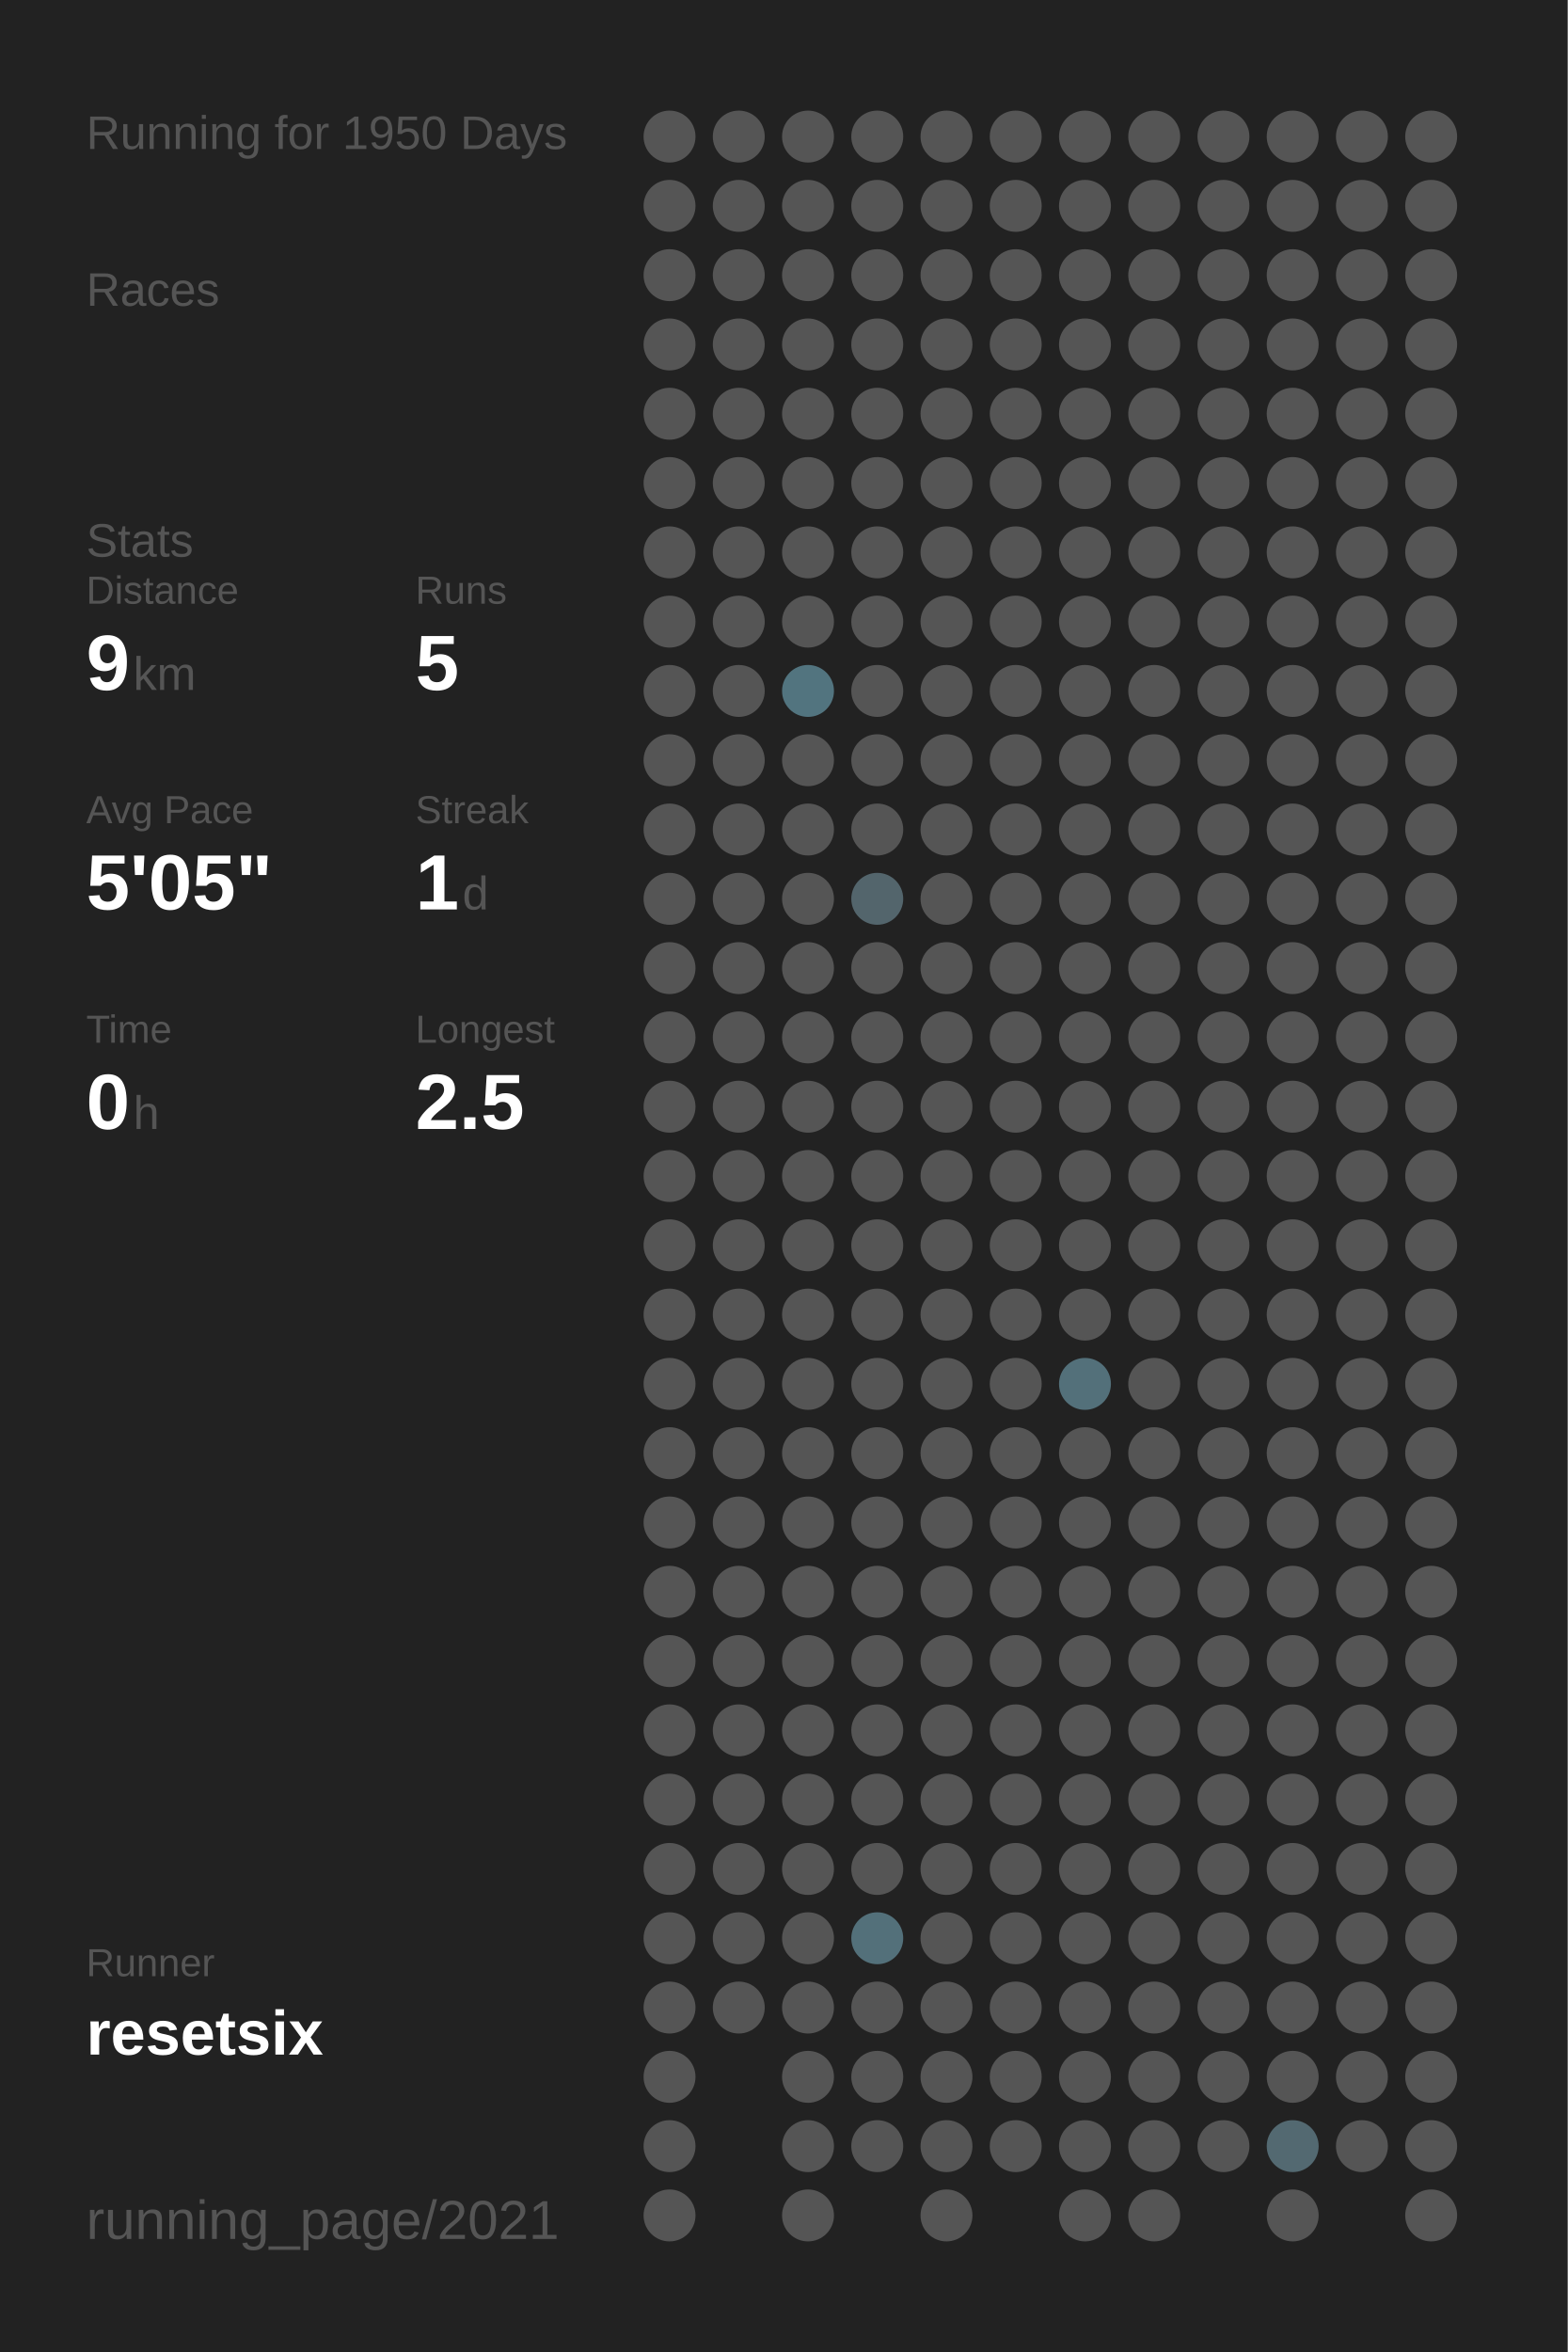
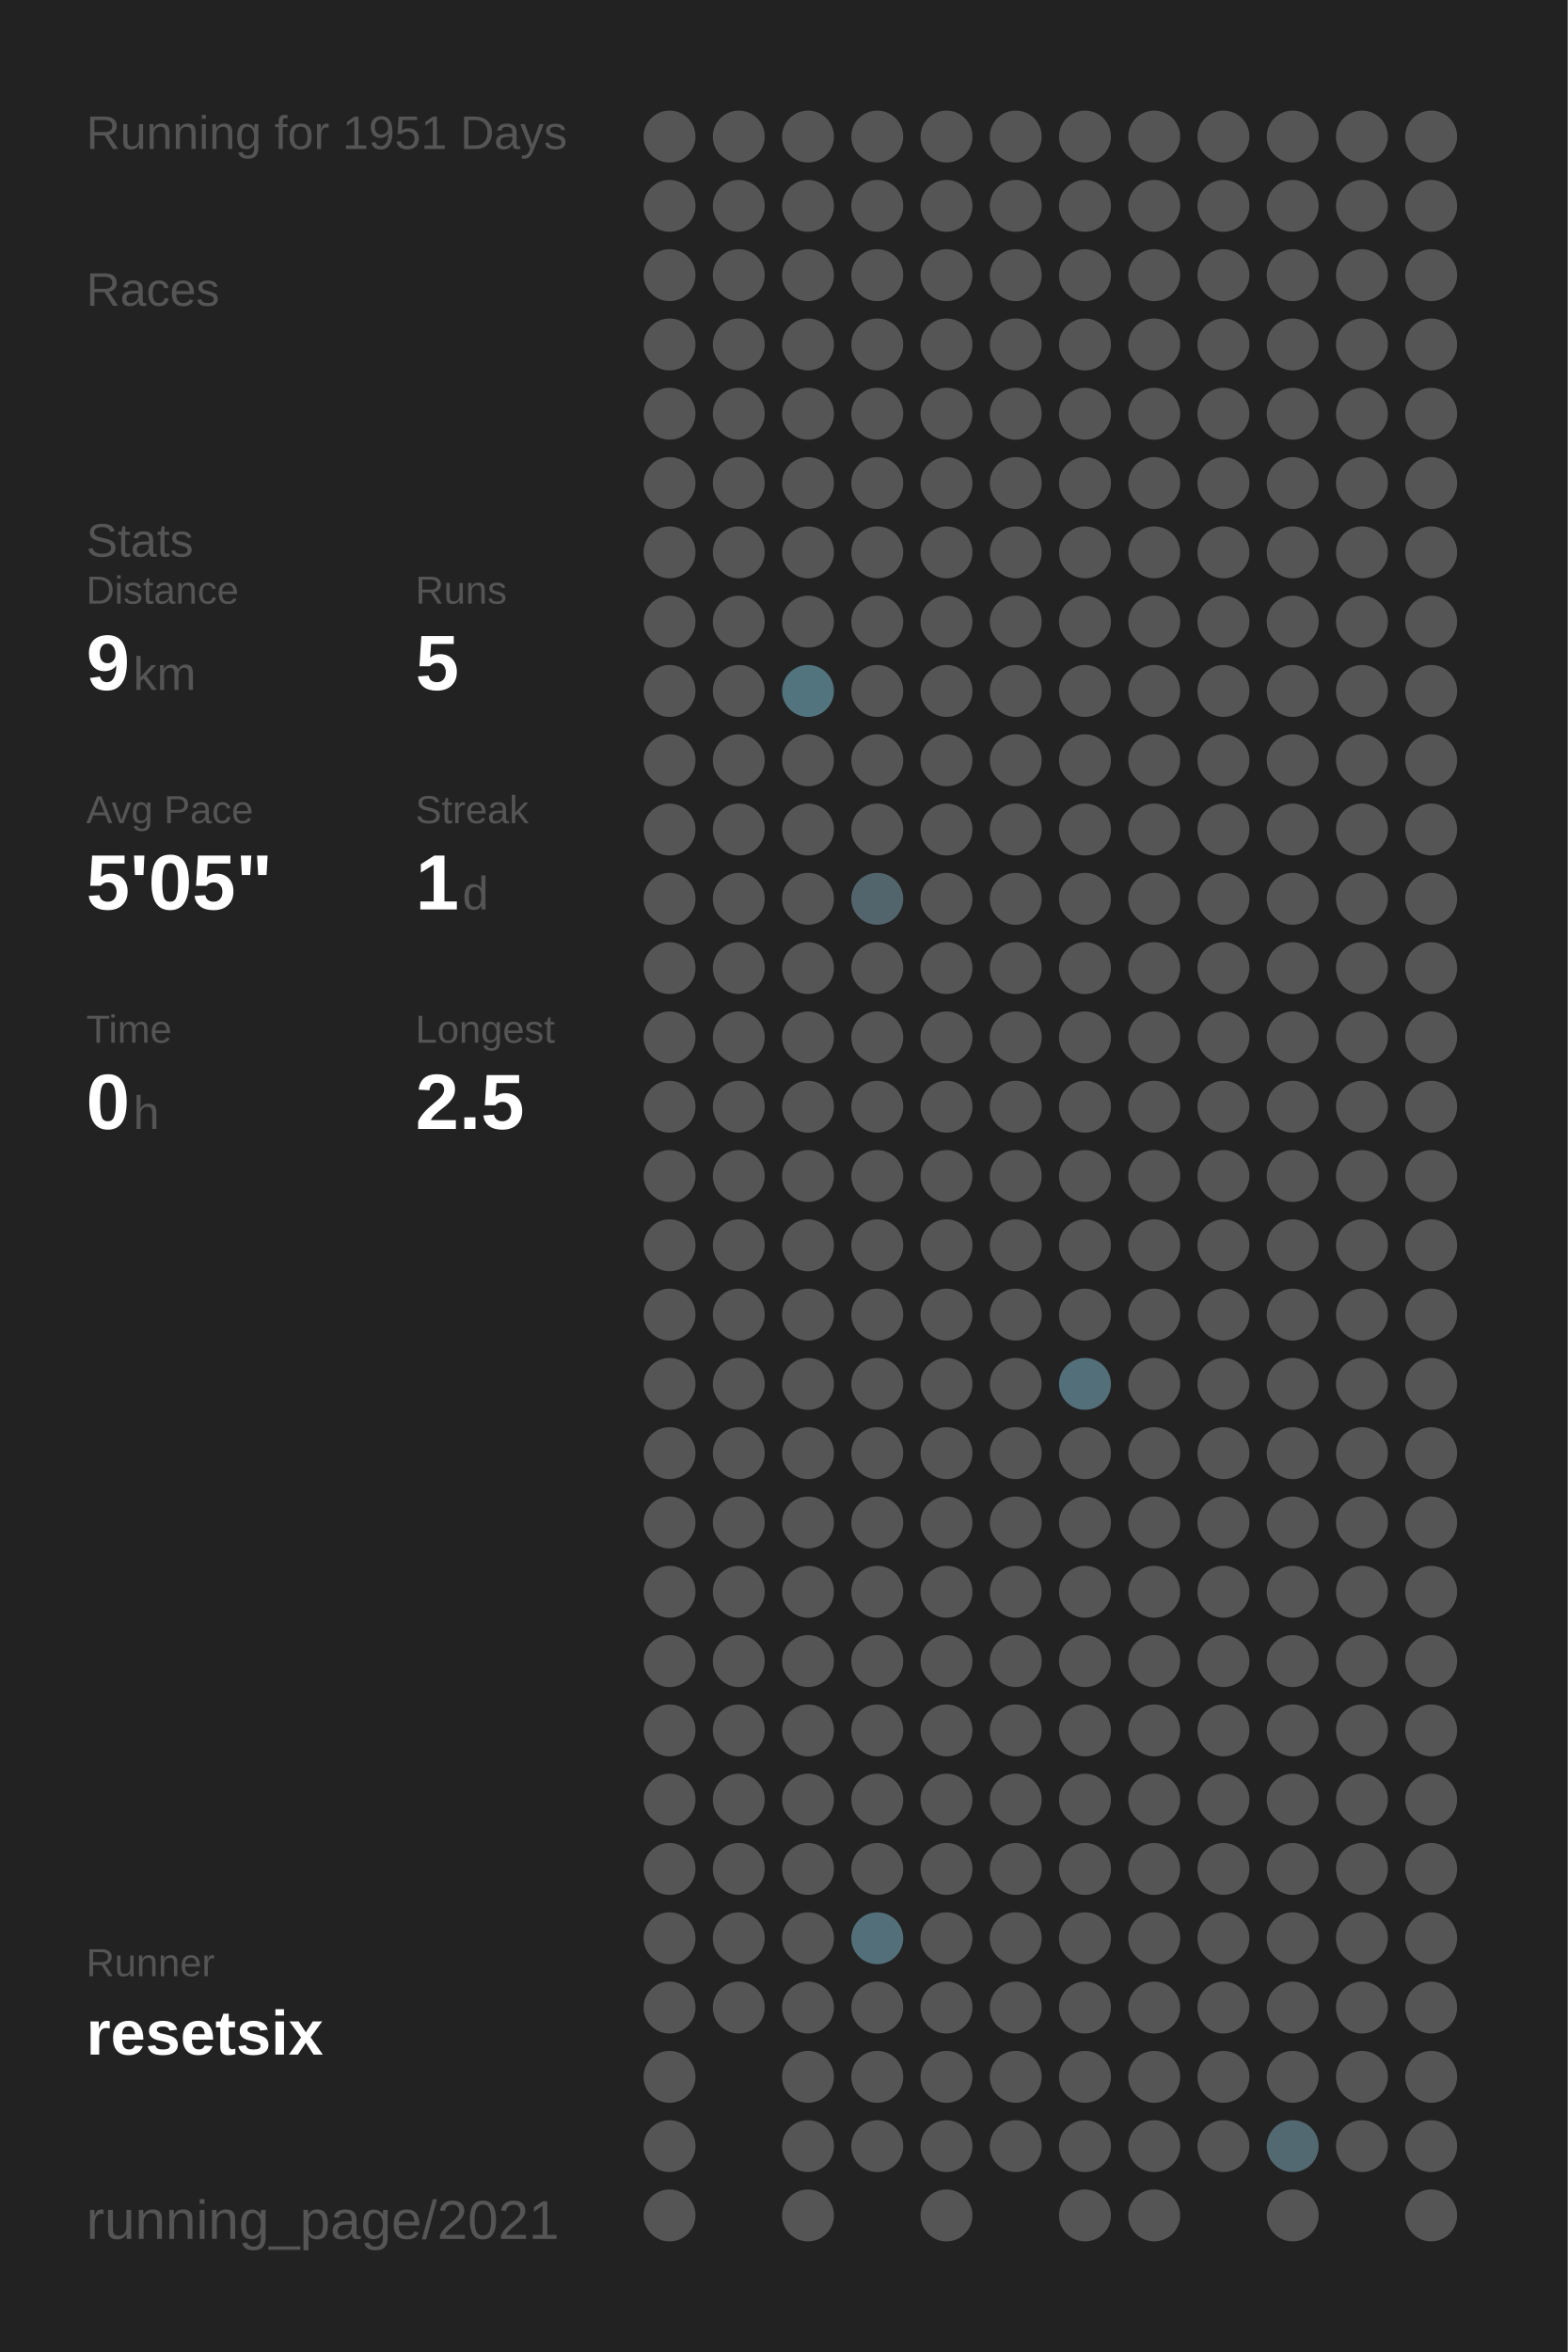
<svg xmlns="http://www.w3.org/2000/svg" baseProfile="full" height="300mm" version="1.1" viewBox="0,0,200,300" width="200mm">
  <defs />
  <rect fill="#222222" height="300" width="200" x="0" y="0" />
-   <text fill="#555555" style="font-size:6px; font-family:Arial;" x="11" y="19">Running for 1950 Days</text>
+   <text fill="#555555" style="font-size:6px; font-family:Arial;" x="11" y="19">Running for 1951 Days</text>
  <text fill="#555555" style="font-size:6px; font-family:Arial;" x="11" y="39">Races</text>
  <text fill="#555555" style="font-size:6px; font-family:Arial;" x="11" y="71">Stats</text>
  <text fill="#555555" style="font-size:5px; font-family:Arial;" x="11" y="77">Distance</text>
  <text fill="#FFFFFF" style="font-size:10px; font-family:Arial; font-weight:bold;" x="11" y="88">9</text>
  <text fill="#555555" style="font-size:6px; font-family:Arial;" x="17" y="88">km</text>
  <text fill="#555555" style="font-size:5px; font-family:Arial;" x="53" y="77">Runs</text>
  <text fill="#FFFFFF" style="font-size:10px; font-family:Arial; font-weight:bold;" x="53" y="88">5</text>
  <text fill="#555555" style="font-size:5px; font-family:Arial;" x="11" y="105">Avg Pace</text>
  <text fill="#FFFFFF" style="font-size:10px; font-family:Arial; font-weight:bold;" x="11" y="116">5'05"</text>
  <text fill="#555555" style="font-size:5px; font-family:Arial;" x="53" y="105">Streak</text>
  <text fill="#FFFFFF" style="font-size:10px; font-family:Arial; font-weight:bold;" x="53" y="116">1</text>
  <text fill="#555555" style="font-size:6px; font-family:Arial;" x="59" y="116">d</text>
  <text fill="#555555" style="font-size:5px; font-family:Arial;" x="11" y="133">Time</text>
  <text fill="#FFFFFF" style="font-size:10px; font-family:Arial; font-weight:bold;" x="11" y="144">0</text>
  <text fill="#555555" style="font-size:6px; font-family:Arial;" x="17" y="144">h</text>
  <text fill="#555555" style="font-size:5px; font-family:Arial;" x="53" y="133">Longest</text>
  <text fill="#FFFFFF" style="font-size:10px; font-family:Arial; font-weight:bold;" x="53" y="144">2.5</text>
  <text fill="#555555" style="font-size:5px; font-family:Arial;" x="11" y="252.065">Runner</text>
  <text fill="#FFFFFF" style="font-size:8px; font-family:Arial; font-weight:bold;" x="11" y="262.065">resetsix</text>
  <text fill="#555555" style="font-size:7px; font-family:Arial;" x="11" y="285.581">running_page/2021</text>
  <circle cx="85.417" cy="17.419" fill="#555555" r="3.312" />
  <circle cx="85.417" cy="26.258" fill="#555555" r="3.312" />
  <circle cx="85.417" cy="35.097" fill="#555555" r="3.312" />
  <circle cx="85.417" cy="43.935" fill="#555555" r="3.312" />
  <circle cx="85.417" cy="52.774" fill="#555555" r="3.312" />
  <circle cx="85.417" cy="61.613" fill="#555555" r="3.312" />
  <circle cx="85.417" cy="70.452" fill="#555555" r="3.312" />
  <circle cx="85.417" cy="79.29" fill="#555555" r="3.312" />
  <circle cx="85.417" cy="88.129" fill="#555555" r="3.312" />
  <circle cx="85.417" cy="96.968" fill="#555555" r="3.312" />
  <circle cx="85.417" cy="105.806" fill="#555555" r="3.312" />
  <circle cx="85.417" cy="114.645" fill="#555555" r="3.312" />
  <circle cx="85.417" cy="123.484" fill="#555555" r="3.312" />
  <circle cx="85.417" cy="132.323" fill="#555555" r="3.312" />
  <circle cx="85.417" cy="141.161" fill="#555555" r="3.312" />
  <circle cx="85.417" cy="150" fill="#555555" r="3.312" />
  <circle cx="85.417" cy="158.839" fill="#555555" r="3.312" />
  <circle cx="85.417" cy="167.677" fill="#555555" r="3.312" />
  <circle cx="85.417" cy="176.516" fill="#555555" r="3.312" />
  <circle cx="85.417" cy="185.355" fill="#555555" r="3.312" />
  <circle cx="85.417" cy="194.194" fill="#555555" r="3.312" />
  <circle cx="85.417" cy="203.032" fill="#555555" r="3.312" />
  <circle cx="85.417" cy="211.871" fill="#555555" r="3.312" />
  <circle cx="85.417" cy="220.71" fill="#555555" r="3.312" />
  <circle cx="85.417" cy="229.548" fill="#555555" r="3.312" />
  <circle cx="85.417" cy="238.387" fill="#555555" r="3.312" />
  <circle cx="85.417" cy="247.226" fill="#555555" r="3.312" />
  <circle cx="85.417" cy="256.065" fill="#555555" r="3.312" />
  <circle cx="85.417" cy="264.903" fill="#555555" r="3.312" />
  <circle cx="85.417" cy="273.742" fill="#555555" r="3.312" />
  <circle cx="85.417" cy="282.581" fill="#555555" r="3.312" />
  <circle cx="94.25" cy="17.419" fill="#555555" r="3.312" />
  <circle cx="94.25" cy="26.258" fill="#555555" r="3.312" />
  <circle cx="94.25" cy="35.097" fill="#555555" r="3.312" />
  <circle cx="94.25" cy="43.935" fill="#555555" r="3.312" />
  <circle cx="94.25" cy="52.774" fill="#555555" r="3.312" />
  <circle cx="94.25" cy="61.613" fill="#555555" r="3.312" />
  <circle cx="94.25" cy="70.452" fill="#555555" r="3.312" />
  <circle cx="94.25" cy="79.29" fill="#555555" r="3.312" />
  <circle cx="94.25" cy="88.129" fill="#555555" r="3.312" />
  <circle cx="94.25" cy="96.968" fill="#555555" r="3.312" />
  <circle cx="94.25" cy="105.806" fill="#555555" r="3.312" />
  <circle cx="94.25" cy="114.645" fill="#555555" r="3.312" />
  <circle cx="94.25" cy="123.484" fill="#555555" r="3.312" />
  <circle cx="94.25" cy="132.323" fill="#555555" r="3.312" />
  <circle cx="94.25" cy="141.161" fill="#555555" r="3.312" />
  <circle cx="94.25" cy="150" fill="#555555" r="3.312" />
  <circle cx="94.25" cy="158.839" fill="#555555" r="3.312" />
  <circle cx="94.25" cy="167.677" fill="#555555" r="3.312" />
  <circle cx="94.25" cy="176.516" fill="#555555" r="3.312" />
  <circle cx="94.25" cy="185.355" fill="#555555" r="3.312" />
  <circle cx="94.25" cy="194.194" fill="#555555" r="3.312" />
  <circle cx="94.25" cy="203.032" fill="#555555" r="3.312" />
  <circle cx="94.25" cy="211.871" fill="#555555" r="3.312" />
  <circle cx="94.25" cy="220.71" fill="#555555" r="3.312" />
  <circle cx="94.25" cy="229.548" fill="#555555" r="3.312" />
  <circle cx="94.25" cy="238.387" fill="#555555" r="3.312" />
  <circle cx="94.25" cy="247.226" fill="#555555" r="3.312" />
  <circle cx="94.25" cy="256.065" fill="#555555" r="3.312" />
  <circle cx="103.083" cy="17.419" fill="#555555" r="3.312" />
  <circle cx="103.083" cy="26.258" fill="#555555" r="3.312" />
  <circle cx="103.083" cy="35.097" fill="#555555" r="3.312" />
  <circle cx="103.083" cy="43.935" fill="#555555" r="3.312" />
  <circle cx="103.083" cy="52.774" fill="#555555" r="3.312" />
  <circle cx="103.083" cy="61.613" fill="#555555" r="3.312" />
  <circle cx="103.083" cy="70.452" fill="#555555" r="3.312" />
  <circle cx="103.083" cy="79.29" fill="#555555" r="3.312" />
  <circle cx="103.083" cy="88.129" fill="#52747f" r="3.312" />
  <circle cx="103.083" cy="96.968" fill="#555555" r="3.312" />
  <circle cx="103.083" cy="105.806" fill="#555555" r="3.312" />
  <circle cx="103.083" cy="114.645" fill="#555555" r="3.312" />
  <circle cx="103.083" cy="123.484" fill="#555555" r="3.312" />
  <circle cx="103.083" cy="132.323" fill="#555555" r="3.312" />
  <circle cx="103.083" cy="141.161" fill="#555555" r="3.312" />
  <circle cx="103.083" cy="150" fill="#555555" r="3.312" />
  <circle cx="103.083" cy="158.839" fill="#555555" r="3.312" />
  <circle cx="103.083" cy="167.677" fill="#555555" r="3.312" />
  <circle cx="103.083" cy="176.516" fill="#555555" r="3.312" />
  <circle cx="103.083" cy="185.355" fill="#555555" r="3.312" />
  <circle cx="103.083" cy="194.194" fill="#555555" r="3.312" />
  <circle cx="103.083" cy="203.032" fill="#555555" r="3.312" />
  <circle cx="103.083" cy="211.871" fill="#555555" r="3.312" />
  <circle cx="103.083" cy="220.71" fill="#555555" r="3.312" />
  <circle cx="103.083" cy="229.548" fill="#555555" r="3.312" />
  <circle cx="103.083" cy="238.387" fill="#555555" r="3.312" />
  <circle cx="103.083" cy="247.226" fill="#555555" r="3.312" />
  <circle cx="103.083" cy="256.065" fill="#555555" r="3.312" />
  <circle cx="103.083" cy="264.903" fill="#555555" r="3.312" />
  <circle cx="103.083" cy="273.742" fill="#555555" r="3.312" />
  <circle cx="103.083" cy="282.581" fill="#555555" r="3.312" />
  <circle cx="111.917" cy="17.419" fill="#555555" r="3.312" />
  <circle cx="111.917" cy="26.258" fill="#555555" r="3.312" />
  <circle cx="111.917" cy="35.097" fill="#555555" r="3.312" />
  <circle cx="111.917" cy="43.935" fill="#555555" r="3.312" />
  <circle cx="111.917" cy="52.774" fill="#555555" r="3.312" />
  <circle cx="111.917" cy="61.613" fill="#555555" r="3.312" />
  <circle cx="111.917" cy="70.452" fill="#555555" r="3.312" />
  <circle cx="111.917" cy="79.29" fill="#555555" r="3.312" />
  <circle cx="111.917" cy="88.129" fill="#555555" r="3.312" />
  <circle cx="111.917" cy="96.968" fill="#555555" r="3.312" />
  <circle cx="111.917" cy="105.806" fill="#555555" r="3.312" />
  <circle cx="111.917" cy="114.645" fill="#53656c" r="3.312" />
  <circle cx="111.917" cy="123.484" fill="#555555" r="3.312" />
  <circle cx="111.917" cy="132.323" fill="#555555" r="3.312" />
  <circle cx="111.917" cy="141.161" fill="#555555" r="3.312" />
  <circle cx="111.917" cy="150" fill="#555555" r="3.312" />
  <circle cx="111.917" cy="158.839" fill="#555555" r="3.312" />
  <circle cx="111.917" cy="167.677" fill="#555555" r="3.312" />
  <circle cx="111.917" cy="176.516" fill="#555555" r="3.312" />
  <circle cx="111.917" cy="185.355" fill="#555555" r="3.312" />
  <circle cx="111.917" cy="194.194" fill="#555555" r="3.312" />
  <circle cx="111.917" cy="203.032" fill="#555555" r="3.312" />
  <circle cx="111.917" cy="211.871" fill="#555555" r="3.312" />
  <circle cx="111.917" cy="220.71" fill="#555555" r="3.312" />
  <circle cx="111.917" cy="229.548" fill="#555555" r="3.312" />
  <circle cx="111.917" cy="238.387" fill="#555555" r="3.312" />
  <circle cx="111.917" cy="247.226" fill="#53707a" r="3.312" />
  <circle cx="111.917" cy="256.065" fill="#555555" r="3.312" />
  <circle cx="111.917" cy="264.903" fill="#555555" r="3.312" />
  <circle cx="111.917" cy="273.742" fill="#555555" r="3.312" />
  <circle cx="120.75" cy="17.419" fill="#555555" r="3.312" />
  <circle cx="120.75" cy="26.258" fill="#555555" r="3.312" />
  <circle cx="120.75" cy="35.097" fill="#555555" r="3.312" />
  <circle cx="120.75" cy="43.935" fill="#555555" r="3.312" />
  <circle cx="120.75" cy="52.774" fill="#555555" r="3.312" />
  <circle cx="120.75" cy="61.613" fill="#555555" r="3.312" />
  <circle cx="120.75" cy="70.452" fill="#555555" r="3.312" />
  <circle cx="120.75" cy="79.29" fill="#555555" r="3.312" />
  <circle cx="120.75" cy="88.129" fill="#555555" r="3.312" />
  <circle cx="120.75" cy="96.968" fill="#555555" r="3.312" />
  <circle cx="120.75" cy="105.806" fill="#555555" r="3.312" />
  <circle cx="120.75" cy="114.645" fill="#555555" r="3.312" />
  <circle cx="120.75" cy="123.484" fill="#555555" r="3.312" />
  <circle cx="120.75" cy="132.323" fill="#555555" r="3.312" />
  <circle cx="120.75" cy="141.161" fill="#555555" r="3.312" />
  <circle cx="120.75" cy="150" fill="#555555" r="3.312" />
  <circle cx="120.75" cy="158.839" fill="#555555" r="3.312" />
  <circle cx="120.75" cy="167.677" fill="#555555" r="3.312" />
  <circle cx="120.75" cy="176.516" fill="#555555" r="3.312" />
  <circle cx="120.75" cy="185.355" fill="#555555" r="3.312" />
  <circle cx="120.75" cy="194.194" fill="#555555" r="3.312" />
  <circle cx="120.75" cy="203.032" fill="#555555" r="3.312" />
  <circle cx="120.75" cy="211.871" fill="#555555" r="3.312" />
  <circle cx="120.75" cy="220.71" fill="#555555" r="3.312" />
  <circle cx="120.75" cy="229.548" fill="#555555" r="3.312" />
  <circle cx="120.75" cy="238.387" fill="#555555" r="3.312" />
  <circle cx="120.75" cy="247.226" fill="#555555" r="3.312" />
  <circle cx="120.75" cy="256.065" fill="#555555" r="3.312" />
  <circle cx="120.75" cy="264.903" fill="#555555" r="3.312" />
  <circle cx="120.75" cy="273.742" fill="#555555" r="3.312" />
  <circle cx="120.75" cy="282.581" fill="#555555" r="3.312" />
  <circle cx="129.583" cy="17.419" fill="#555555" r="3.312" />
  <circle cx="129.583" cy="26.258" fill="#555555" r="3.312" />
  <circle cx="129.583" cy="35.097" fill="#555555" r="3.312" />
  <circle cx="129.583" cy="43.935" fill="#555555" r="3.312" />
  <circle cx="129.583" cy="52.774" fill="#555555" r="3.312" />
  <circle cx="129.583" cy="61.613" fill="#555555" r="3.312" />
  <circle cx="129.583" cy="70.452" fill="#555555" r="3.312" />
  <circle cx="129.583" cy="79.29" fill="#555555" r="3.312" />
  <circle cx="129.583" cy="88.129" fill="#555555" r="3.312" />
  <circle cx="129.583" cy="96.968" fill="#555555" r="3.312" />
  <circle cx="129.583" cy="105.806" fill="#555555" r="3.312" />
  <circle cx="129.583" cy="114.645" fill="#555555" r="3.312" />
  <circle cx="129.583" cy="123.484" fill="#555555" r="3.312" />
  <circle cx="129.583" cy="132.323" fill="#555555" r="3.312" />
  <circle cx="129.583" cy="141.161" fill="#555555" r="3.312" />
  <circle cx="129.583" cy="150" fill="#555555" r="3.312" />
  <circle cx="129.583" cy="158.839" fill="#555555" r="3.312" />
  <circle cx="129.583" cy="167.677" fill="#555555" r="3.312" />
  <circle cx="129.583" cy="176.516" fill="#555555" r="3.312" />
  <circle cx="129.583" cy="185.355" fill="#555555" r="3.312" />
  <circle cx="129.583" cy="194.194" fill="#555555" r="3.312" />
  <circle cx="129.583" cy="203.032" fill="#555555" r="3.312" />
  <circle cx="129.583" cy="211.871" fill="#555555" r="3.312" />
  <circle cx="129.583" cy="220.71" fill="#555555" r="3.312" />
  <circle cx="129.583" cy="229.548" fill="#555555" r="3.312" />
  <circle cx="129.583" cy="238.387" fill="#555555" r="3.312" />
  <circle cx="129.583" cy="247.226" fill="#555555" r="3.312" />
  <circle cx="129.583" cy="256.065" fill="#555555" r="3.312" />
  <circle cx="129.583" cy="264.903" fill="#555555" r="3.312" />
  <circle cx="129.583" cy="273.742" fill="#555555" r="3.312" />
  <circle cx="138.417" cy="17.419" fill="#555555" r="3.312" />
  <circle cx="138.417" cy="26.258" fill="#555555" r="3.312" />
  <circle cx="138.417" cy="35.097" fill="#555555" r="3.312" />
  <circle cx="138.417" cy="43.935" fill="#555555" r="3.312" />
  <circle cx="138.417" cy="52.774" fill="#555555" r="3.312" />
  <circle cx="138.417" cy="61.613" fill="#555555" r="3.312" />
  <circle cx="138.417" cy="70.452" fill="#555555" r="3.312" />
  <circle cx="138.417" cy="79.29" fill="#555555" r="3.312" />
  <circle cx="138.417" cy="88.129" fill="#555555" r="3.312" />
  <circle cx="138.417" cy="96.968" fill="#555555" r="3.312" />
  <circle cx="138.417" cy="105.806" fill="#555555" r="3.312" />
  <circle cx="138.417" cy="114.645" fill="#555555" r="3.312" />
  <circle cx="138.417" cy="123.484" fill="#555555" r="3.312" />
  <circle cx="138.417" cy="132.323" fill="#555555" r="3.312" />
  <circle cx="138.417" cy="141.161" fill="#555555" r="3.312" />
  <circle cx="138.417" cy="150" fill="#555555" r="3.312" />
  <circle cx="138.417" cy="158.839" fill="#555555" r="3.312" />
  <circle cx="138.417" cy="167.677" fill="#555555" r="3.312" />
  <circle cx="138.417" cy="176.516" fill="#53707a" r="3.312" />
  <circle cx="138.417" cy="185.355" fill="#555555" r="3.312" />
  <circle cx="138.417" cy="194.194" fill="#555555" r="3.312" />
  <circle cx="138.417" cy="203.032" fill="#555555" r="3.312" />
  <circle cx="138.417" cy="211.871" fill="#555555" r="3.312" />
  <circle cx="138.417" cy="220.71" fill="#555555" r="3.312" />
  <circle cx="138.417" cy="229.548" fill="#555555" r="3.312" />
  <circle cx="138.417" cy="238.387" fill="#555555" r="3.312" />
  <circle cx="138.417" cy="247.226" fill="#555555" r="3.312" />
  <circle cx="138.417" cy="256.065" fill="#555555" r="3.312" />
  <circle cx="138.417" cy="264.903" fill="#555555" r="3.312" />
  <circle cx="138.417" cy="273.742" fill="#555555" r="3.312" />
  <circle cx="138.417" cy="282.581" fill="#555555" r="3.312" />
  <circle cx="147.25" cy="17.419" fill="#555555" r="3.312" />
  <circle cx="147.25" cy="26.258" fill="#555555" r="3.312" />
  <circle cx="147.25" cy="35.097" fill="#555555" r="3.312" />
  <circle cx="147.25" cy="43.935" fill="#555555" r="3.312" />
  <circle cx="147.25" cy="52.774" fill="#555555" r="3.312" />
  <circle cx="147.25" cy="61.613" fill="#555555" r="3.312" />
  <circle cx="147.25" cy="70.452" fill="#555555" r="3.312" />
  <circle cx="147.25" cy="79.29" fill="#555555" r="3.312" />
  <circle cx="147.25" cy="88.129" fill="#555555" r="3.312" />
  <circle cx="147.25" cy="96.968" fill="#555555" r="3.312" />
  <circle cx="147.25" cy="105.806" fill="#555555" r="3.312" />
  <circle cx="147.25" cy="114.645" fill="#555555" r="3.312" />
  <circle cx="147.25" cy="123.484" fill="#555555" r="3.312" />
  <circle cx="147.25" cy="132.323" fill="#555555" r="3.312" />
  <circle cx="147.25" cy="141.161" fill="#555555" r="3.312" />
  <circle cx="147.25" cy="150" fill="#555555" r="3.312" />
  <circle cx="147.25" cy="158.839" fill="#555555" r="3.312" />
  <circle cx="147.25" cy="167.677" fill="#555555" r="3.312" />
  <circle cx="147.25" cy="176.516" fill="#555555" r="3.312" />
  <circle cx="147.25" cy="185.355" fill="#555555" r="3.312" />
  <circle cx="147.25" cy="194.194" fill="#555555" r="3.312" />
  <circle cx="147.25" cy="203.032" fill="#555555" r="3.312" />
  <circle cx="147.25" cy="211.871" fill="#555555" r="3.312" />
  <circle cx="147.25" cy="220.71" fill="#555555" r="3.312" />
  <circle cx="147.25" cy="229.548" fill="#555555" r="3.312" />
  <circle cx="147.25" cy="238.387" fill="#555555" r="3.312" />
  <circle cx="147.25" cy="247.226" fill="#555555" r="3.312" />
  <circle cx="147.25" cy="256.065" fill="#555555" r="3.312" />
  <circle cx="147.25" cy="264.903" fill="#555555" r="3.312" />
  <circle cx="147.25" cy="273.742" fill="#555555" r="3.312" />
  <circle cx="147.25" cy="282.581" fill="#555555" r="3.312" />
  <circle cx="156.083" cy="17.419" fill="#555555" r="3.312" />
  <circle cx="156.083" cy="26.258" fill="#555555" r="3.312" />
  <circle cx="156.083" cy="35.097" fill="#555555" r="3.312" />
  <circle cx="156.083" cy="43.935" fill="#555555" r="3.312" />
  <circle cx="156.083" cy="52.774" fill="#555555" r="3.312" />
  <circle cx="156.083" cy="61.613" fill="#555555" r="3.312" />
  <circle cx="156.083" cy="70.452" fill="#555555" r="3.312" />
  <circle cx="156.083" cy="79.29" fill="#555555" r="3.312" />
  <circle cx="156.083" cy="88.129" fill="#555555" r="3.312" />
  <circle cx="156.083" cy="96.968" fill="#555555" r="3.312" />
  <circle cx="156.083" cy="105.806" fill="#555555" r="3.312" />
  <circle cx="156.083" cy="114.645" fill="#555555" r="3.312" />
  <circle cx="156.083" cy="123.484" fill="#555555" r="3.312" />
  <circle cx="156.083" cy="132.323" fill="#555555" r="3.312" />
  <circle cx="156.083" cy="141.161" fill="#555555" r="3.312" />
  <circle cx="156.083" cy="150" fill="#555555" r="3.312" />
  <circle cx="156.083" cy="158.839" fill="#555555" r="3.312" />
  <circle cx="156.083" cy="167.677" fill="#555555" r="3.312" />
  <circle cx="156.083" cy="176.516" fill="#555555" r="3.312" />
  <circle cx="156.083" cy="185.355" fill="#555555" r="3.312" />
  <circle cx="156.083" cy="194.194" fill="#555555" r="3.312" />
  <circle cx="156.083" cy="203.032" fill="#555555" r="3.312" />
  <circle cx="156.083" cy="211.871" fill="#555555" r="3.312" />
  <circle cx="156.083" cy="220.71" fill="#555555" r="3.312" />
  <circle cx="156.083" cy="229.548" fill="#555555" r="3.312" />
  <circle cx="156.083" cy="238.387" fill="#555555" r="3.312" />
  <circle cx="156.083" cy="247.226" fill="#555555" r="3.312" />
  <circle cx="156.083" cy="256.065" fill="#555555" r="3.312" />
  <circle cx="156.083" cy="264.903" fill="#555555" r="3.312" />
  <circle cx="156.083" cy="273.742" fill="#555555" r="3.312" />
  <circle cx="164.917" cy="17.419" fill="#555555" r="3.312" />
  <circle cx="164.917" cy="26.258" fill="#555555" r="3.312" />
  <circle cx="164.917" cy="35.097" fill="#555555" r="3.312" />
  <circle cx="164.917" cy="43.935" fill="#555555" r="3.312" />
  <circle cx="164.917" cy="52.774" fill="#555555" r="3.312" />
  <circle cx="164.917" cy="61.613" fill="#555555" r="3.312" />
  <circle cx="164.917" cy="70.452" fill="#555555" r="3.312" />
  <circle cx="164.917" cy="79.29" fill="#555555" r="3.312" />
  <circle cx="164.917" cy="88.129" fill="#555555" r="3.312" />
  <circle cx="164.917" cy="96.968" fill="#555555" r="3.312" />
  <circle cx="164.917" cy="105.806" fill="#555555" r="3.312" />
  <circle cx="164.917" cy="114.645" fill="#555555" r="3.312" />
  <circle cx="164.917" cy="123.484" fill="#555555" r="3.312" />
  <circle cx="164.917" cy="132.323" fill="#555555" r="3.312" />
  <circle cx="164.917" cy="141.161" fill="#555555" r="3.312" />
  <circle cx="164.917" cy="150" fill="#555555" r="3.312" />
  <circle cx="164.917" cy="158.839" fill="#555555" r="3.312" />
  <circle cx="164.917" cy="167.677" fill="#555555" r="3.312" />
  <circle cx="164.917" cy="176.516" fill="#555555" r="3.312" />
  <circle cx="164.917" cy="185.355" fill="#555555" r="3.312" />
  <circle cx="164.917" cy="194.194" fill="#555555" r="3.312" />
  <circle cx="164.917" cy="203.032" fill="#555555" r="3.312" />
  <circle cx="164.917" cy="211.871" fill="#555555" r="3.312" />
  <circle cx="164.917" cy="220.71" fill="#555555" r="3.312" />
  <circle cx="164.917" cy="229.548" fill="#555555" r="3.312" />
  <circle cx="164.917" cy="238.387" fill="#555555" r="3.312" />
  <circle cx="164.917" cy="247.226" fill="#555555" r="3.312" />
  <circle cx="164.917" cy="256.065" fill="#555555" r="3.312" />
  <circle cx="164.917" cy="264.903" fill="#555555" r="3.312" />
  <circle cx="164.917" cy="273.742" fill="#536971" r="3.312" />
  <circle cx="164.917" cy="282.581" fill="#555555" r="3.312" />
  <circle cx="173.75" cy="17.419" fill="#555555" r="3.312" />
  <circle cx="173.75" cy="26.258" fill="#555555" r="3.312" />
  <circle cx="173.75" cy="35.097" fill="#555555" r="3.312" />
  <circle cx="173.75" cy="43.935" fill="#555555" r="3.312" />
  <circle cx="173.75" cy="52.774" fill="#555555" r="3.312" />
  <circle cx="173.75" cy="61.613" fill="#555555" r="3.312" />
  <circle cx="173.75" cy="70.452" fill="#555555" r="3.312" />
  <circle cx="173.75" cy="79.29" fill="#555555" r="3.312" />
  <circle cx="173.75" cy="88.129" fill="#555555" r="3.312" />
  <circle cx="173.75" cy="96.968" fill="#555555" r="3.312" />
  <circle cx="173.75" cy="105.806" fill="#555555" r="3.312" />
  <circle cx="173.75" cy="114.645" fill="#555555" r="3.312" />
  <circle cx="173.75" cy="123.484" fill="#555555" r="3.312" />
  <circle cx="173.75" cy="132.323" fill="#555555" r="3.312" />
  <circle cx="173.75" cy="141.161" fill="#555555" r="3.312" />
  <circle cx="173.75" cy="150" fill="#555555" r="3.312" />
  <circle cx="173.75" cy="158.839" fill="#555555" r="3.312" />
  <circle cx="173.75" cy="167.677" fill="#555555" r="3.312" />
  <circle cx="173.75" cy="176.516" fill="#555555" r="3.312" />
  <circle cx="173.75" cy="185.355" fill="#555555" r="3.312" />
  <circle cx="173.75" cy="194.194" fill="#555555" r="3.312" />
  <circle cx="173.75" cy="203.032" fill="#555555" r="3.312" />
  <circle cx="173.75" cy="211.871" fill="#555555" r="3.312" />
  <circle cx="173.75" cy="220.71" fill="#555555" r="3.312" />
  <circle cx="173.75" cy="229.548" fill="#555555" r="3.312" />
  <circle cx="173.75" cy="238.387" fill="#555555" r="3.312" />
  <circle cx="173.75" cy="247.226" fill="#555555" r="3.312" />
  <circle cx="173.75" cy="256.065" fill="#555555" r="3.312" />
  <circle cx="173.75" cy="264.903" fill="#555555" r="3.312" />
  <circle cx="173.75" cy="273.742" fill="#555555" r="3.312" />
  <circle cx="182.583" cy="17.419" fill="#555555" r="3.312" />
  <circle cx="182.583" cy="26.258" fill="#555555" r="3.312" />
  <circle cx="182.583" cy="35.097" fill="#555555" r="3.312" />
  <circle cx="182.583" cy="43.935" fill="#555555" r="3.312" />
  <circle cx="182.583" cy="52.774" fill="#555555" r="3.312" />
  <circle cx="182.583" cy="61.613" fill="#555555" r="3.312" />
  <circle cx="182.583" cy="70.452" fill="#555555" r="3.312" />
  <circle cx="182.583" cy="79.29" fill="#555555" r="3.312" />
  <circle cx="182.583" cy="88.129" fill="#555555" r="3.312" />
  <circle cx="182.583" cy="96.968" fill="#555555" r="3.312" />
  <circle cx="182.583" cy="105.806" fill="#555555" r="3.312" />
  <circle cx="182.583" cy="114.645" fill="#555555" r="3.312" />
  <circle cx="182.583" cy="123.484" fill="#555555" r="3.312" />
  <circle cx="182.583" cy="132.323" fill="#555555" r="3.312" />
  <circle cx="182.583" cy="141.161" fill="#555555" r="3.312" />
  <circle cx="182.583" cy="150" fill="#555555" r="3.312" />
  <circle cx="182.583" cy="158.839" fill="#555555" r="3.312" />
  <circle cx="182.583" cy="167.677" fill="#555555" r="3.312" />
  <circle cx="182.583" cy="176.516" fill="#555555" r="3.312" />
  <circle cx="182.583" cy="185.355" fill="#555555" r="3.312" />
  <circle cx="182.583" cy="194.194" fill="#555555" r="3.312" />
  <circle cx="182.583" cy="203.032" fill="#555555" r="3.312" />
  <circle cx="182.583" cy="211.871" fill="#555555" r="3.312" />
  <circle cx="182.583" cy="220.71" fill="#555555" r="3.312" />
  <circle cx="182.583" cy="229.548" fill="#555555" r="3.312" />
  <circle cx="182.583" cy="238.387" fill="#555555" r="3.312" />
  <circle cx="182.583" cy="247.226" fill="#555555" r="3.312" />
  <circle cx="182.583" cy="256.065" fill="#555555" r="3.312" />
  <circle cx="182.583" cy="264.903" fill="#555555" r="3.312" />
  <circle cx="182.583" cy="273.742" fill="#555555" r="3.312" />
  <circle cx="182.583" cy="282.581" fill="#555555" r="3.312" />
</svg>
